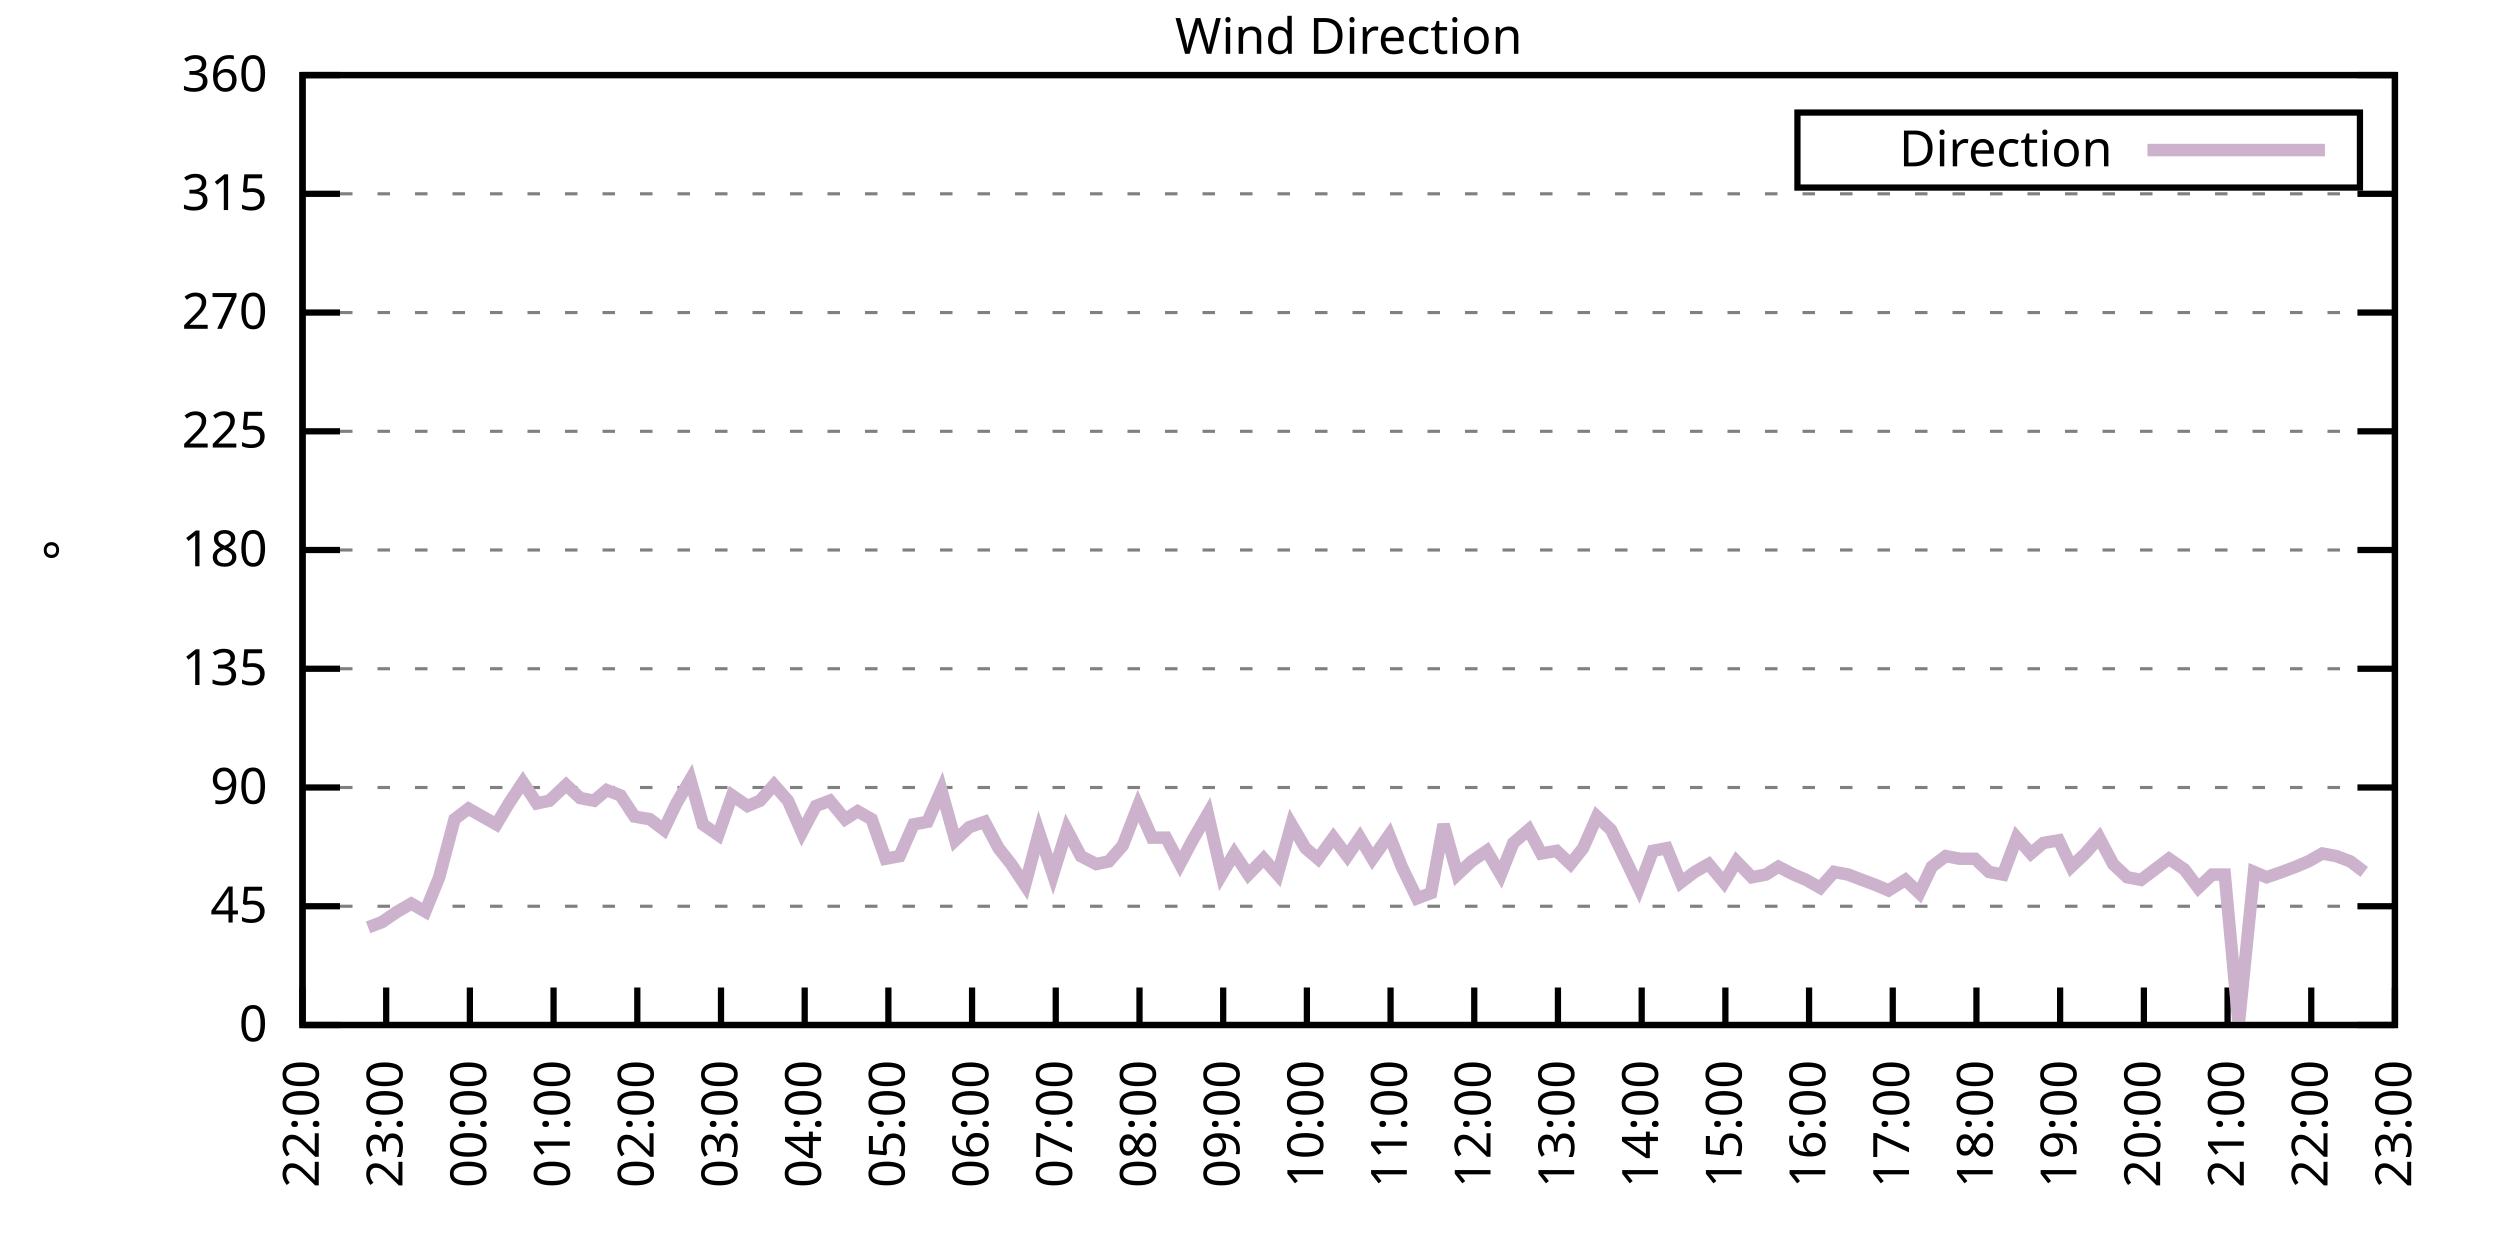
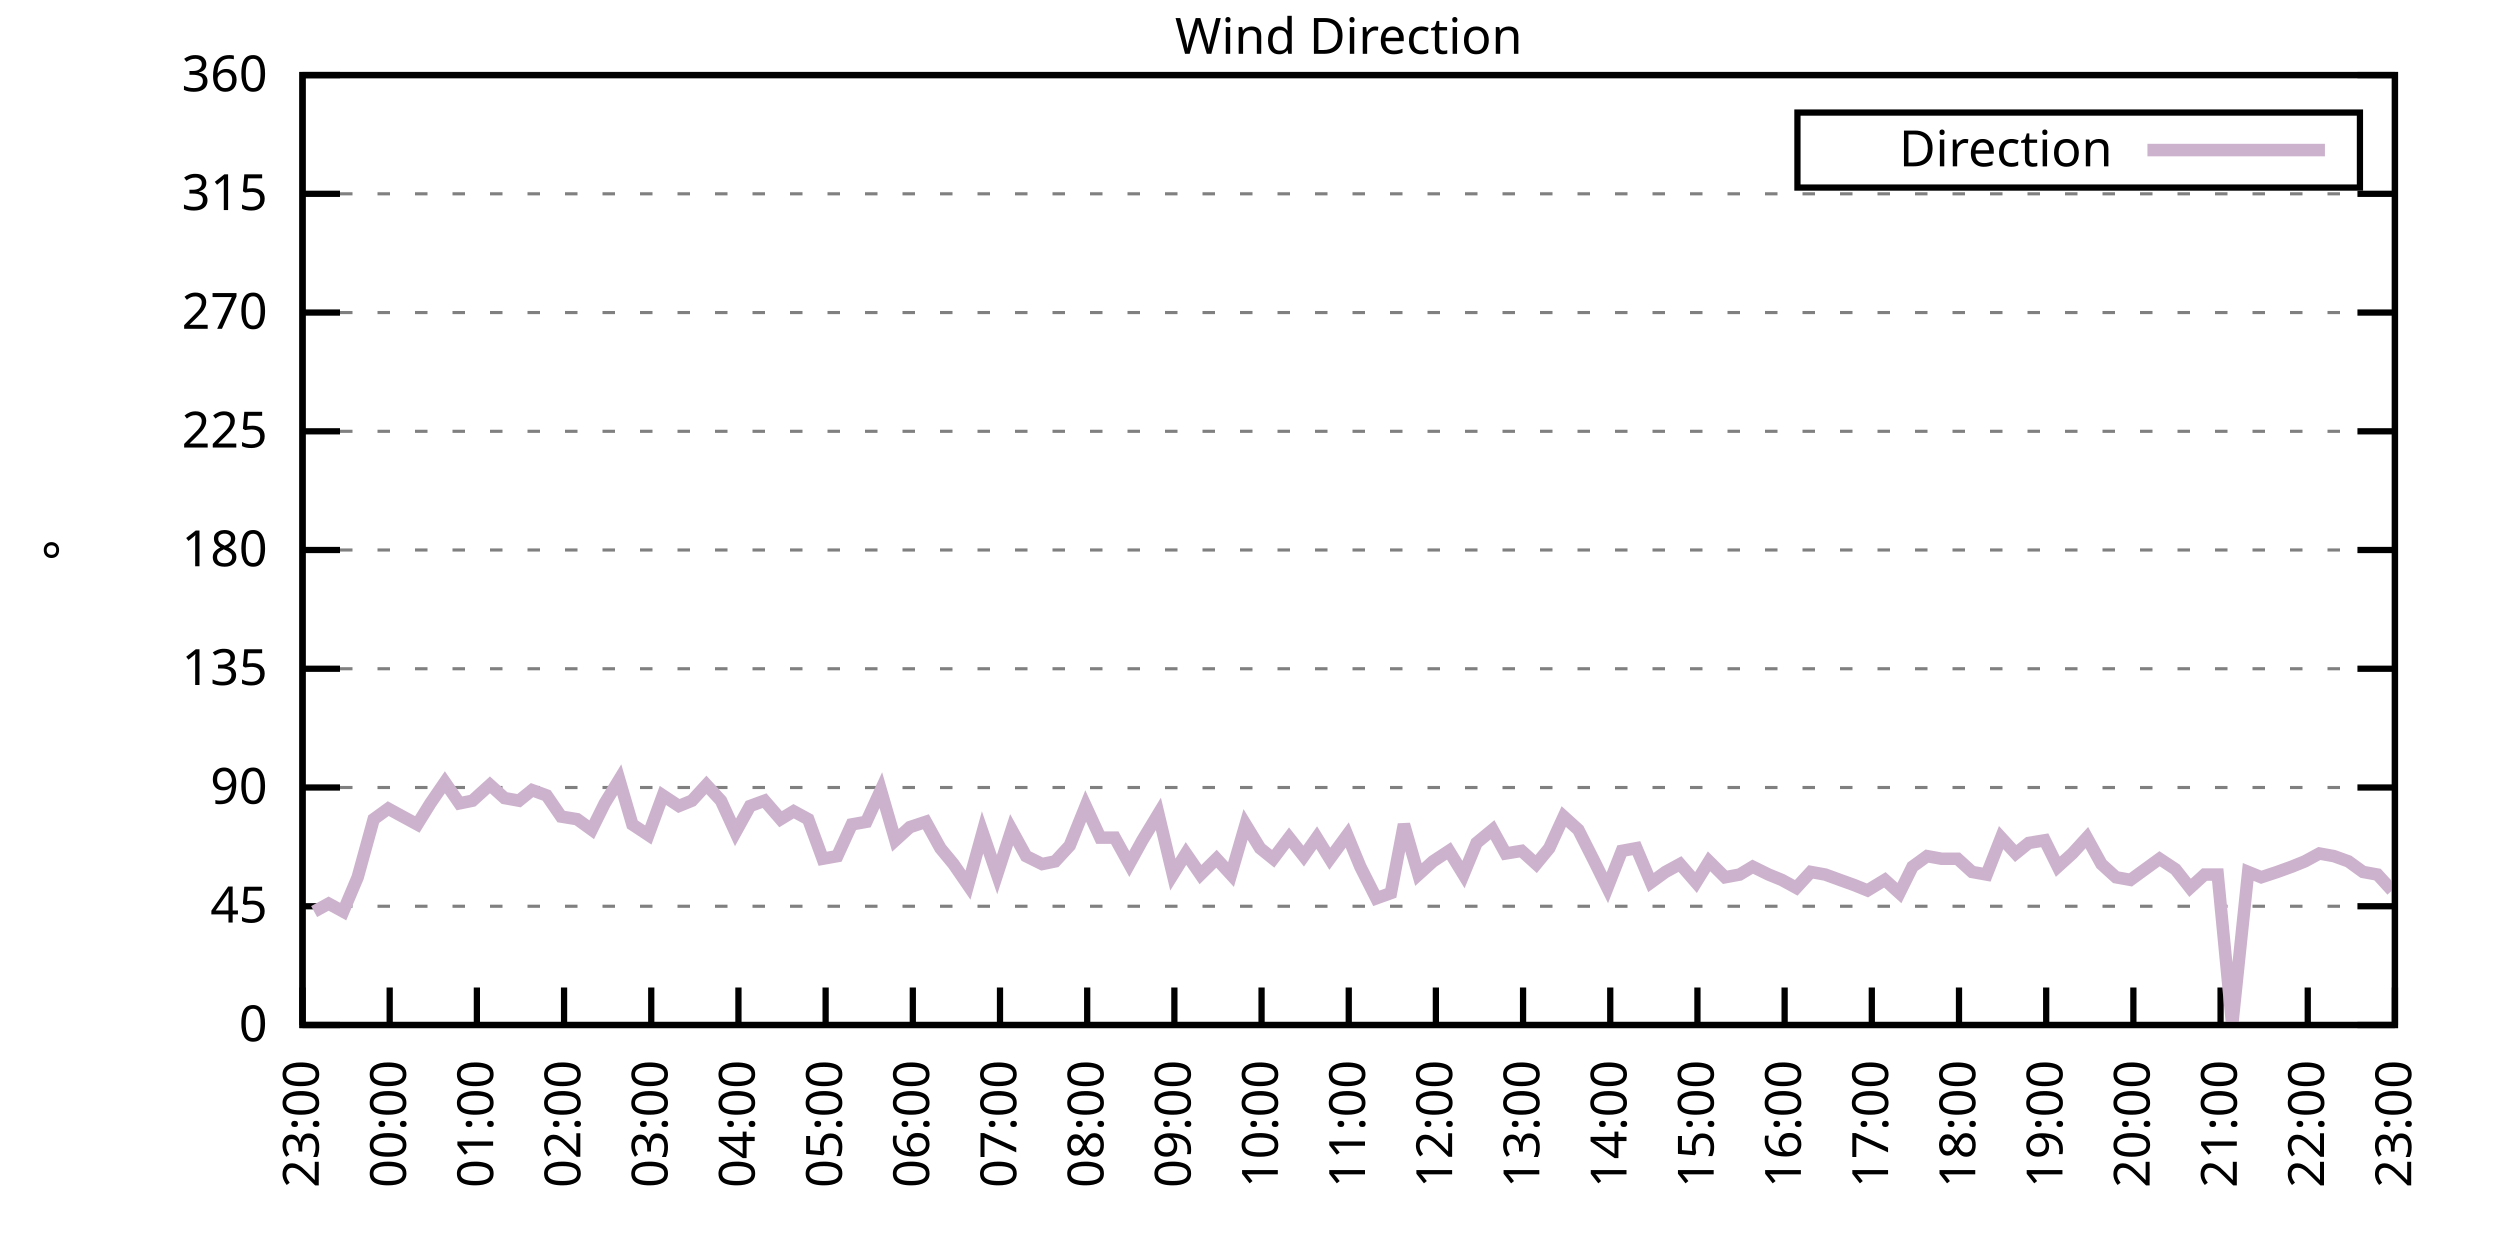
<svg xmlns="http://www.w3.org/2000/svg" xmlns:xlink="http://www.w3.org/1999/xlink" width="400" height="200" viewBox="0 0 400 200">
  <g id="gnuplot_canvas">
    <rect x="0" y="0" width="400" height="200" fill="none" />
    <defs>
      <circle id="gpDot" r="0.5" stroke-width="0.5" stroke="currentColor" />
      <path id="gpPt0" stroke-width="0.333" stroke="currentColor" d="M-1,0 h2 M0,-1 v2" />
      <path id="gpPt1" stroke-width="0.333" stroke="currentColor" d="M-1,-1 L1,1 M1,-1 L-1,1" />
      <path id="gpPt2" stroke-width="0.333" stroke="currentColor" d="M-1,0 L1,0 M0,-1 L0,1 M-1,-1 L1,1 M-1,1 L1,-1" />
      <rect id="gpPt3" stroke-width="0.333" stroke="currentColor" x="-1" y="-1" width="2" height="2" />
      <rect id="gpPt4" stroke-width="0.333" stroke="currentColor" fill="currentColor" x="-1" y="-1" width="2" height="2" />
      <circle id="gpPt5" stroke-width="0.333" stroke="currentColor" cx="0" cy="0" r="1" />
      <use xlink:href="#gpPt5" id="gpPt6" fill="currentColor" stroke="none" />
      <path id="gpPt7" stroke-width="0.333" stroke="currentColor" d="M0,-1.33 L-1.33,0.67 L1.33,0.67 z" />
      <use xlink:href="#gpPt7" id="gpPt8" fill="currentColor" stroke="none" />
      <use xlink:href="#gpPt7" id="gpPt9" stroke="currentColor" transform="rotate(180)" />
      <use xlink:href="#gpPt9" id="gpPt10" fill="currentColor" stroke="none" />
      <use xlink:href="#gpPt3" id="gpPt11" stroke="currentColor" transform="rotate(45)" />
      <use xlink:href="#gpPt11" id="gpPt12" fill="currentColor" stroke="none" />
      <path id="gpPt13" stroke-width="0.333" stroke="currentColor" d="M0,1.330 L1.265,0.411 L0.782,-1.067 L-0.782,-1.076 L-1.265,0.411 z" />
      <use xlink:href="#gpPt13" id="gpPt14" fill="currentColor" stroke="none" />
      <filter id="textbox" filterUnits="objectBoundingBox" x="0" y="0" height="1" width="1">
        <feFlood flood-color="white" flood-opacity="1" result="bgnd" />
        <feComposite in="SourceGraphic" in2="bgnd" operator="atop" />
      </filter>
      <filter id="greybox" filterUnits="objectBoundingBox" x="0" y="0" height="1" width="1">
        <feFlood flood-color="lightgrey" flood-opacity="1" result="grey" />
        <feComposite in="SourceGraphic" in2="grey" operator="atop" />
      </filter>
    </defs>
    <g fill="none" color="white" stroke="currentColor" stroke-width="1.00" stroke-linecap="butt" stroke-linejoin="miter">
</g>
    <g fill="none" color="black" stroke="currentColor" stroke-width="1.00" stroke-linecap="butt" stroke-linejoin="miter">
      <g stroke="none" shape-rendering="crispEdges">
        <polygon fill="rgb(255, 255, 255)" points="48.40,164.00 383.18,164.00 383.18,12.02 48.40,12.02 " />
      </g>
    </g>
    <g fill="none" color="black" stroke="currentColor" stroke-width="1.00" stroke-linecap="butt" stroke-linejoin="miter">
</g>
    <g fill="none" color="black" stroke="black" stroke-width="0.50" stroke-linecap="butt" stroke-linejoin="miter">
</g>
    <g fill="none" color="gray" stroke="currentColor" stroke-width="0.50" stroke-linecap="butt" stroke-linejoin="miter">
      <path stroke="gray" stroke-dasharray="2,4" class="gridline" d="M48.40,164.00 L383.19,164.00  " />
    </g>
    <g fill="none" color="gray" stroke="gray" stroke-width="1.00" stroke-linecap="butt" stroke-linejoin="miter">
</g>
    <g fill="none" color="black" stroke="currentColor" stroke-width="1.00" stroke-linecap="butt" stroke-linejoin="miter">
      <path stroke="black" d="M48.40,164.00 L54.40,164.00 M383.19,164.00 L377.19,164.00  " />
      <g transform="translate(42.80,166.60)" stroke="none" fill="black" font-family="Sans" font-size="8.00" text-anchor="end">
        <text>
          <tspan font-family="Sans"> 0</tspan>
        </text>
      </g>
    </g>
    <g fill="none" color="black" stroke="currentColor" stroke-width="1.00" stroke-linecap="butt" stroke-linejoin="miter">
</g>
    <g fill="none" color="black" stroke="black" stroke-width="0.50" stroke-linecap="butt" stroke-linejoin="miter">
</g>
    <g fill="none" color="gray" stroke="currentColor" stroke-width="0.50" stroke-linecap="butt" stroke-linejoin="miter">
      <path stroke="gray" stroke-dasharray="2,4" class="gridline" d="M48.40,145.00 L383.19,145.00  " />
    </g>
    <g fill="none" color="gray" stroke="gray" stroke-width="1.00" stroke-linecap="butt" stroke-linejoin="miter">
</g>
    <g fill="none" color="black" stroke="currentColor" stroke-width="1.00" stroke-linecap="butt" stroke-linejoin="miter">
      <path stroke="black" d="M48.40,145.00 L54.40,145.00 M383.19,145.00 L377.19,145.00  " />
      <g transform="translate(42.80,147.60)" stroke="none" fill="black" font-family="Sans" font-size="8.00" text-anchor="end">
        <text>
          <tspan font-family="Sans"> 45</tspan>
        </text>
      </g>
    </g>
    <g fill="none" color="black" stroke="currentColor" stroke-width="1.00" stroke-linecap="butt" stroke-linejoin="miter">
</g>
    <g fill="none" color="black" stroke="black" stroke-width="0.50" stroke-linecap="butt" stroke-linejoin="miter">
</g>
    <g fill="none" color="gray" stroke="currentColor" stroke-width="0.50" stroke-linecap="butt" stroke-linejoin="miter">
      <path stroke="gray" stroke-dasharray="2,4" class="gridline" d="M48.40,126.00 L383.19,126.00  " />
    </g>
    <g fill="none" color="gray" stroke="gray" stroke-width="1.00" stroke-linecap="butt" stroke-linejoin="miter">
</g>
    <g fill="none" color="black" stroke="currentColor" stroke-width="1.00" stroke-linecap="butt" stroke-linejoin="miter">
      <path stroke="black" d="M48.40,126.00 L54.40,126.00 M383.19,126.00 L377.19,126.00  " />
      <g transform="translate(42.80,128.60)" stroke="none" fill="black" font-family="Sans" font-size="8.00" text-anchor="end">
        <text>
          <tspan font-family="Sans"> 90</tspan>
        </text>
      </g>
    </g>
    <g fill="none" color="black" stroke="currentColor" stroke-width="1.00" stroke-linecap="butt" stroke-linejoin="miter">
</g>
    <g fill="none" color="black" stroke="black" stroke-width="0.50" stroke-linecap="butt" stroke-linejoin="miter">
</g>
    <g fill="none" color="gray" stroke="currentColor" stroke-width="0.50" stroke-linecap="butt" stroke-linejoin="miter">
      <path stroke="gray" stroke-dasharray="2,4" class="gridline" d="M48.40,107.00 L383.19,107.00  " />
    </g>
    <g fill="none" color="gray" stroke="gray" stroke-width="1.00" stroke-linecap="butt" stroke-linejoin="miter">
</g>
    <g fill="none" color="black" stroke="currentColor" stroke-width="1.00" stroke-linecap="butt" stroke-linejoin="miter">
      <path stroke="black" d="M48.40,107.00 L54.40,107.00 M383.19,107.00 L377.19,107.00  " />
      <g transform="translate(42.80,109.60)" stroke="none" fill="black" font-family="Sans" font-size="8.00" text-anchor="end">
        <text>
          <tspan font-family="Sans"> 135</tspan>
        </text>
      </g>
    </g>
    <g fill="none" color="black" stroke="currentColor" stroke-width="1.00" stroke-linecap="butt" stroke-linejoin="miter">
</g>
    <g fill="none" color="black" stroke="black" stroke-width="0.50" stroke-linecap="butt" stroke-linejoin="miter">
</g>
    <g fill="none" color="gray" stroke="currentColor" stroke-width="0.50" stroke-linecap="butt" stroke-linejoin="miter">
      <path stroke="gray" stroke-dasharray="2,4" class="gridline" d="M48.40,88.00 L383.19,88.00  " />
    </g>
    <g fill="none" color="gray" stroke="gray" stroke-width="1.00" stroke-linecap="butt" stroke-linejoin="miter">
</g>
    <g fill="none" color="black" stroke="currentColor" stroke-width="1.00" stroke-linecap="butt" stroke-linejoin="miter">
      <path stroke="black" d="M48.40,88.00 L54.40,88.00 M383.19,88.00 L377.19,88.00  " />
      <g transform="translate(42.80,90.60)" stroke="none" fill="black" font-family="Sans" font-size="8.00" text-anchor="end">
        <text>
          <tspan font-family="Sans"> 180</tspan>
        </text>
      </g>
    </g>
    <g fill="none" color="black" stroke="currentColor" stroke-width="1.00" stroke-linecap="butt" stroke-linejoin="miter">
</g>
    <g fill="none" color="black" stroke="black" stroke-width="0.50" stroke-linecap="butt" stroke-linejoin="miter">
</g>
    <g fill="none" color="gray" stroke="currentColor" stroke-width="0.50" stroke-linecap="butt" stroke-linejoin="miter">
      <path stroke="gray" stroke-dasharray="2,4" class="gridline" d="M48.40,69.01 L383.19,69.01  " />
    </g>
    <g fill="none" color="gray" stroke="gray" stroke-width="1.00" stroke-linecap="butt" stroke-linejoin="miter">
</g>
    <g fill="none" color="black" stroke="currentColor" stroke-width="1.00" stroke-linecap="butt" stroke-linejoin="miter">
      <path stroke="black" d="M48.40,69.01 L54.40,69.01 M383.19,69.01 L377.19,69.01  " />
      <g transform="translate(42.80,71.61)" stroke="none" fill="black" font-family="Sans" font-size="8.00" text-anchor="end">
        <text>
          <tspan font-family="Sans"> 225</tspan>
        </text>
      </g>
    </g>
    <g fill="none" color="black" stroke="currentColor" stroke-width="1.00" stroke-linecap="butt" stroke-linejoin="miter">
</g>
    <g fill="none" color="black" stroke="black" stroke-width="0.50" stroke-linecap="butt" stroke-linejoin="miter">
</g>
    <g fill="none" color="gray" stroke="currentColor" stroke-width="0.50" stroke-linecap="butt" stroke-linejoin="miter">
      <path stroke="gray" stroke-dasharray="2,4" class="gridline" d="M48.40,50.01 L383.19,50.01  " />
    </g>
    <g fill="none" color="gray" stroke="gray" stroke-width="1.00" stroke-linecap="butt" stroke-linejoin="miter">
</g>
    <g fill="none" color="black" stroke="currentColor" stroke-width="1.00" stroke-linecap="butt" stroke-linejoin="miter">
      <path stroke="black" d="M48.40,50.01 L54.40,50.01 M383.19,50.01 L377.19,50.01  " />
      <g transform="translate(42.80,52.61)" stroke="none" fill="black" font-family="Sans" font-size="8.00" text-anchor="end">
        <text>
          <tspan font-family="Sans"> 270</tspan>
        </text>
      </g>
    </g>
    <g fill="none" color="black" stroke="currentColor" stroke-width="1.00" stroke-linecap="butt" stroke-linejoin="miter">
</g>
    <g fill="none" color="black" stroke="black" stroke-width="0.50" stroke-linecap="butt" stroke-linejoin="miter">
</g>
    <g fill="none" color="gray" stroke="currentColor" stroke-width="0.50" stroke-linecap="butt" stroke-linejoin="miter">
      <path stroke="gray" stroke-dasharray="2,4" class="gridline" d="M48.40,31.01 L383.19,31.01  " />
    </g>
    <g fill="none" color="gray" stroke="gray" stroke-width="1.00" stroke-linecap="butt" stroke-linejoin="miter">
</g>
    <g fill="none" color="black" stroke="currentColor" stroke-width="1.00" stroke-linecap="butt" stroke-linejoin="miter">
      <path stroke="black" d="M48.40,31.01 L54.40,31.01 M383.19,31.01 L377.19,31.01  " />
      <g transform="translate(42.80,33.61)" stroke="none" fill="black" font-family="Sans" font-size="8.00" text-anchor="end">
        <text>
          <tspan font-family="Sans"> 315</tspan>
        </text>
      </g>
    </g>
    <g fill="none" color="black" stroke="currentColor" stroke-width="1.00" stroke-linecap="butt" stroke-linejoin="miter">
</g>
    <g fill="none" color="black" stroke="black" stroke-width="0.50" stroke-linecap="butt" stroke-linejoin="miter">
</g>
    <g fill="none" color="gray" stroke="currentColor" stroke-width="0.50" stroke-linecap="butt" stroke-linejoin="miter">
      <path stroke="gray" stroke-dasharray="2,4" class="gridline" d="M48.40,12.01 L383.19,12.01  " />
    </g>
    <g fill="none" color="gray" stroke="gray" stroke-width="1.00" stroke-linecap="butt" stroke-linejoin="miter">
</g>
    <g fill="none" color="black" stroke="currentColor" stroke-width="1.00" stroke-linecap="butt" stroke-linejoin="miter">
      <path stroke="black" d="M48.40,12.01 L54.40,12.01 M383.19,12.01 L377.19,12.01  " />
      <g transform="translate(42.80,14.61)" stroke="none" fill="black" font-family="Sans" font-size="8.00" text-anchor="end">
        <text>
          <tspan font-family="Sans"> 360</tspan>
        </text>
      </g>
    </g>
    <g fill="none" color="black" stroke="currentColor" stroke-width="1.00" stroke-linecap="butt" stroke-linejoin="miter">
      <path stroke="black" d="M48.40,164.00 L48.40,158.00  " />
      <g transform="translate(51.00,169.60) rotate(270.00)" stroke="none" fill="black" font-family="Sans" font-size="8.00" text-anchor="end">
        <text>
-           <tspan font-family="Sans">22:00</tspan>
-         </text>
-       </g>
-     </g>
-     <g fill="none" color="black" stroke="currentColor" stroke-width="1.00" stroke-linecap="butt" stroke-linejoin="miter">
-       <path stroke="black" d="M61.79,164.00 L61.79,158.00  " />
-       <g transform="translate(64.39,169.60) rotate(270.00)" stroke="none" fill="black" font-family="Sans" font-size="8.00" text-anchor="end">
-         <text>
          <tspan font-family="Sans">23:00</tspan>
        </text>
      </g>
    </g>
    <g fill="none" color="black" stroke="currentColor" stroke-width="1.00" stroke-linecap="butt" stroke-linejoin="miter">
-       <path stroke="black" d="M75.18,164.00 L75.18,158.00  " />
-       <g transform="translate(77.78,169.60) rotate(270.00)" stroke="none" fill="black" font-family="Sans" font-size="8.00" text-anchor="end">
+       <path stroke="black" d="M62.35,164.00 L62.35,158.00  " />
+       <g transform="translate(64.95,169.60) rotate(270.00)" stroke="none" fill="black" font-family="Sans" font-size="8.00" text-anchor="end">
        <text>
          <tspan font-family="Sans">00:00</tspan>
        </text>
      </g>
    </g>
    <g fill="none" color="black" stroke="currentColor" stroke-width="1.00" stroke-linecap="butt" stroke-linejoin="miter">
-       <path stroke="black" d="M88.57,164.00 L88.57,158.00  " />
-       <g transform="translate(91.17,169.60) rotate(270.00)" stroke="none" fill="black" font-family="Sans" font-size="8.00" text-anchor="end">
+       <path stroke="black" d="M76.30,164.00 L76.30,158.00  " />
+       <g transform="translate(78.90,169.60) rotate(270.00)" stroke="none" fill="black" font-family="Sans" font-size="8.00" text-anchor="end">
        <text>
          <tspan font-family="Sans">01:00</tspan>
        </text>
      </g>
    </g>
    <g fill="none" color="black" stroke="currentColor" stroke-width="1.00" stroke-linecap="butt" stroke-linejoin="miter">
-       <path stroke="black" d="M101.97,164.00 L101.97,158.00  " />
-       <g transform="translate(104.57,169.60) rotate(270.00)" stroke="none" fill="black" font-family="Sans" font-size="8.00" text-anchor="end">
+       <path stroke="black" d="M90.25,164.00 L90.25,158.00  " />
+       <g transform="translate(92.85,169.60) rotate(270.00)" stroke="none" fill="black" font-family="Sans" font-size="8.00" text-anchor="end">
        <text>
          <tspan font-family="Sans">02:00</tspan>
        </text>
      </g>
    </g>
    <g fill="none" color="black" stroke="currentColor" stroke-width="1.00" stroke-linecap="butt" stroke-linejoin="miter">
-       <path stroke="black" d="M115.36,164.00 L115.36,158.00  " />
-       <g transform="translate(117.96,169.60) rotate(270.00)" stroke="none" fill="black" font-family="Sans" font-size="8.00" text-anchor="end">
+       <path stroke="black" d="M104.20,164.00 L104.20,158.00  " />
+       <g transform="translate(106.80,169.60) rotate(270.00)" stroke="none" fill="black" font-family="Sans" font-size="8.00" text-anchor="end">
        <text>
          <tspan font-family="Sans">03:00</tspan>
        </text>
      </g>
    </g>
    <g fill="none" color="black" stroke="currentColor" stroke-width="1.00" stroke-linecap="butt" stroke-linejoin="miter">
-       <path stroke="black" d="M128.75,164.00 L128.75,158.00  " />
-       <g transform="translate(131.35,169.60) rotate(270.00)" stroke="none" fill="black" font-family="Sans" font-size="8.00" text-anchor="end">
+       <path stroke="black" d="M118.15,164.00 L118.15,158.00  " />
+       <g transform="translate(120.75,169.60) rotate(270.00)" stroke="none" fill="black" font-family="Sans" font-size="8.00" text-anchor="end">
        <text>
          <tspan font-family="Sans">04:00</tspan>
        </text>
      </g>
    </g>
    <g fill="none" color="black" stroke="currentColor" stroke-width="1.00" stroke-linecap="butt" stroke-linejoin="miter">
-       <path stroke="black" d="M142.14,164.00 L142.14,158.00  " />
-       <g transform="translate(144.74,169.60) rotate(270.00)" stroke="none" fill="black" font-family="Sans" font-size="8.00" text-anchor="end">
+       <path stroke="black" d="M132.10,164.00 L132.10,158.00  " />
+       <g transform="translate(134.70,169.60) rotate(270.00)" stroke="none" fill="black" font-family="Sans" font-size="8.00" text-anchor="end">
        <text>
          <tspan font-family="Sans">05:00</tspan>
        </text>
      </g>
    </g>
    <g fill="none" color="black" stroke="currentColor" stroke-width="1.00" stroke-linecap="butt" stroke-linejoin="miter">
-       <path stroke="black" d="M155.53,164.00 L155.53,158.00  " />
-       <g transform="translate(158.13,169.60) rotate(270.00)" stroke="none" fill="black" font-family="Sans" font-size="8.00" text-anchor="end">
+       <path stroke="black" d="M146.05,164.00 L146.05,158.00  " />
+       <g transform="translate(148.65,169.60) rotate(270.00)" stroke="none" fill="black" font-family="Sans" font-size="8.00" text-anchor="end">
        <text>
          <tspan font-family="Sans">06:00</tspan>
        </text>
      </g>
    </g>
    <g fill="none" color="black" stroke="currentColor" stroke-width="1.00" stroke-linecap="butt" stroke-linejoin="miter">
-       <path stroke="black" d="M168.92,164.00 L168.92,158.00  " />
-       <g transform="translate(171.52,169.60) rotate(270.00)" stroke="none" fill="black" font-family="Sans" font-size="8.00" text-anchor="end">
+       <path stroke="black" d="M160.00,164.00 L160.00,158.00  " />
+       <g transform="translate(162.60,169.60) rotate(270.00)" stroke="none" fill="black" font-family="Sans" font-size="8.00" text-anchor="end">
        <text>
          <tspan font-family="Sans">07:00</tspan>
        </text>
      </g>
    </g>
    <g fill="none" color="black" stroke="currentColor" stroke-width="1.00" stroke-linecap="butt" stroke-linejoin="miter">
-       <path stroke="black" d="M182.32,164.00 L182.32,158.00  " />
-       <g transform="translate(184.92,169.60) rotate(270.00)" stroke="none" fill="black" font-family="Sans" font-size="8.00" text-anchor="end">
+       <path stroke="black" d="M173.95,164.00 L173.95,158.00  " />
+       <g transform="translate(176.55,169.60) rotate(270.00)" stroke="none" fill="black" font-family="Sans" font-size="8.00" text-anchor="end">
        <text>
          <tspan font-family="Sans">08:00</tspan>
        </text>
      </g>
    </g>
    <g fill="none" color="black" stroke="currentColor" stroke-width="1.00" stroke-linecap="butt" stroke-linejoin="miter">
-       <path stroke="black" d="M195.71,164.00 L195.71,158.00  " />
-       <g transform="translate(198.31,169.60) rotate(270.00)" stroke="none" fill="black" font-family="Sans" font-size="8.00" text-anchor="end">
+       <path stroke="black" d="M187.90,164.00 L187.90,158.00  " />
+       <g transform="translate(190.50,169.60) rotate(270.00)" stroke="none" fill="black" font-family="Sans" font-size="8.00" text-anchor="end">
        <text>
          <tspan font-family="Sans">09:00</tspan>
        </text>
      </g>
    </g>
    <g fill="none" color="black" stroke="currentColor" stroke-width="1.00" stroke-linecap="butt" stroke-linejoin="miter">
-       <path stroke="black" d="M209.10,164.00 L209.10,158.00  " />
-       <g transform="translate(211.70,169.60) rotate(270.00)" stroke="none" fill="black" font-family="Sans" font-size="8.00" text-anchor="end">
+       <path stroke="black" d="M201.85,164.00 L201.85,158.00  " />
+       <g transform="translate(204.45,169.60) rotate(270.00)" stroke="none" fill="black" font-family="Sans" font-size="8.00" text-anchor="end">
        <text>
          <tspan font-family="Sans">10:00</tspan>
        </text>
      </g>
    </g>
    <g fill="none" color="black" stroke="currentColor" stroke-width="1.00" stroke-linecap="butt" stroke-linejoin="miter">
-       <path stroke="black" d="M222.49,164.00 L222.49,158.00  " />
-       <g transform="translate(225.09,169.60) rotate(270.00)" stroke="none" fill="black" font-family="Sans" font-size="8.00" text-anchor="end">
+       <path stroke="black" d="M215.80,164.00 L215.80,158.00  " />
+       <g transform="translate(218.40,169.60) rotate(270.00)" stroke="none" fill="black" font-family="Sans" font-size="8.00" text-anchor="end">
        <text>
          <tspan font-family="Sans">11:00</tspan>
        </text>
      </g>
    </g>
    <g fill="none" color="black" stroke="currentColor" stroke-width="1.00" stroke-linecap="butt" stroke-linejoin="miter">
-       <path stroke="black" d="M235.88,164.00 L235.88,158.00  " />
-       <g transform="translate(238.48,169.60) rotate(270.00)" stroke="none" fill="black" font-family="Sans" font-size="8.00" text-anchor="end">
+       <path stroke="black" d="M229.74,164.00 L229.74,158.00  " />
+       <g transform="translate(232.34,169.60) rotate(270.00)" stroke="none" fill="black" font-family="Sans" font-size="8.00" text-anchor="end">
        <text>
          <tspan font-family="Sans">12:00</tspan>
        </text>
      </g>
    </g>
    <g fill="none" color="black" stroke="currentColor" stroke-width="1.00" stroke-linecap="butt" stroke-linejoin="miter">
-       <path stroke="black" d="M249.27,164.00 L249.27,158.00  " />
-       <g transform="translate(251.87,169.60) rotate(270.00)" stroke="none" fill="black" font-family="Sans" font-size="8.00" text-anchor="end">
+       <path stroke="black" d="M243.69,164.00 L243.69,158.00  " />
+       <g transform="translate(246.29,169.60) rotate(270.00)" stroke="none" fill="black" font-family="Sans" font-size="8.00" text-anchor="end">
        <text>
          <tspan font-family="Sans">13:00</tspan>
        </text>
      </g>
    </g>
    <g fill="none" color="black" stroke="currentColor" stroke-width="1.00" stroke-linecap="butt" stroke-linejoin="miter">
-       <path stroke="black" d="M262.67,164.00 L262.67,158.00  " />
-       <g transform="translate(265.27,169.60) rotate(270.00)" stroke="none" fill="black" font-family="Sans" font-size="8.00" text-anchor="end">
+       <path stroke="black" d="M257.64,164.00 L257.64,158.00  " />
+       <g transform="translate(260.24,169.60) rotate(270.00)" stroke="none" fill="black" font-family="Sans" font-size="8.00" text-anchor="end">
        <text>
          <tspan font-family="Sans">14:00</tspan>
        </text>
      </g>
    </g>
    <g fill="none" color="black" stroke="currentColor" stroke-width="1.00" stroke-linecap="butt" stroke-linejoin="miter">
-       <path stroke="black" d="M276.06,164.00 L276.06,158.00  " />
-       <g transform="translate(278.66,169.60) rotate(270.00)" stroke="none" fill="black" font-family="Sans" font-size="8.00" text-anchor="end">
+       <path stroke="black" d="M271.59,164.00 L271.59,158.00  " />
+       <g transform="translate(274.19,169.60) rotate(270.00)" stroke="none" fill="black" font-family="Sans" font-size="8.00" text-anchor="end">
        <text>
          <tspan font-family="Sans">15:00</tspan>
        </text>
      </g>
    </g>
    <g fill="none" color="black" stroke="currentColor" stroke-width="1.00" stroke-linecap="butt" stroke-linejoin="miter">
-       <path stroke="black" d="M289.45,164.00 L289.45,158.00  " />
-       <g transform="translate(292.05,169.60) rotate(270.00)" stroke="none" fill="black" font-family="Sans" font-size="8.00" text-anchor="end">
+       <path stroke="black" d="M285.54,164.00 L285.54,158.00  " />
+       <g transform="translate(288.14,169.60) rotate(270.00)" stroke="none" fill="black" font-family="Sans" font-size="8.00" text-anchor="end">
        <text>
          <tspan font-family="Sans">16:00</tspan>
        </text>
      </g>
    </g>
    <g fill="none" color="black" stroke="currentColor" stroke-width="1.00" stroke-linecap="butt" stroke-linejoin="miter">
-       <path stroke="black" d="M302.84,164.00 L302.84,158.00  " />
-       <g transform="translate(305.44,169.60) rotate(270.00)" stroke="none" fill="black" font-family="Sans" font-size="8.00" text-anchor="end">
+       <path stroke="black" d="M299.49,164.00 L299.49,158.00  " />
+       <g transform="translate(302.09,169.60) rotate(270.00)" stroke="none" fill="black" font-family="Sans" font-size="8.00" text-anchor="end">
        <text>
          <tspan font-family="Sans">17:00</tspan>
        </text>
      </g>
    </g>
    <g fill="none" color="black" stroke="currentColor" stroke-width="1.00" stroke-linecap="butt" stroke-linejoin="miter">
-       <path stroke="black" d="M316.23,164.00 L316.23,158.00  " />
-       <g transform="translate(318.83,169.60) rotate(270.00)" stroke="none" fill="black" font-family="Sans" font-size="8.00" text-anchor="end">
+       <path stroke="black" d="M313.44,164.00 L313.44,158.00  " />
+       <g transform="translate(316.04,169.60) rotate(270.00)" stroke="none" fill="black" font-family="Sans" font-size="8.00" text-anchor="end">
        <text>
          <tspan font-family="Sans">18:00</tspan>
        </text>
      </g>
    </g>
    <g fill="none" color="black" stroke="currentColor" stroke-width="1.00" stroke-linecap="butt" stroke-linejoin="miter">
-       <path stroke="black" d="M329.62,164.00 L329.62,158.00  " />
-       <g transform="translate(332.22,169.60) rotate(270.00)" stroke="none" fill="black" font-family="Sans" font-size="8.00" text-anchor="end">
+       <path stroke="black" d="M327.39,164.00 L327.39,158.00  " />
+       <g transform="translate(329.99,169.60) rotate(270.00)" stroke="none" fill="black" font-family="Sans" font-size="8.00" text-anchor="end">
        <text>
          <tspan font-family="Sans">19:00</tspan>
        </text>
      </g>
    </g>
    <g fill="none" color="black" stroke="currentColor" stroke-width="1.00" stroke-linecap="butt" stroke-linejoin="miter">
-       <path stroke="black" d="M343.02,164.00 L343.02,158.00  " />
-       <g transform="translate(345.62,169.60) rotate(270.00)" stroke="none" fill="black" font-family="Sans" font-size="8.00" text-anchor="end">
+       <path stroke="black" d="M341.34,164.00 L341.34,158.00  " />
+       <g transform="translate(343.94,169.60) rotate(270.00)" stroke="none" fill="black" font-family="Sans" font-size="8.00" text-anchor="end">
        <text>
          <tspan font-family="Sans">20:00</tspan>
        </text>
      </g>
    </g>
    <g fill="none" color="black" stroke="currentColor" stroke-width="1.00" stroke-linecap="butt" stroke-linejoin="miter">
-       <path stroke="black" d="M356.41,164.00 L356.41,158.00  " />
-       <g transform="translate(359.01,169.60) rotate(270.00)" stroke="none" fill="black" font-family="Sans" font-size="8.00" text-anchor="end">
+       <path stroke="black" d="M355.29,164.00 L355.29,158.00  " />
+       <g transform="translate(357.89,169.60) rotate(270.00)" stroke="none" fill="black" font-family="Sans" font-size="8.00" text-anchor="end">
        <text>
          <tspan font-family="Sans">21:00</tspan>
        </text>
      </g>
    </g>
    <g fill="none" color="black" stroke="currentColor" stroke-width="1.00" stroke-linecap="butt" stroke-linejoin="miter">
-       <path stroke="black" d="M369.80,164.00 L369.80,158.00  " />
-       <g transform="translate(372.40,169.60) rotate(270.00)" stroke="none" fill="black" font-family="Sans" font-size="8.00" text-anchor="end">
+       <path stroke="black" d="M369.24,164.00 L369.24,158.00  " />
+       <g transform="translate(371.84,169.60) rotate(270.00)" stroke="none" fill="black" font-family="Sans" font-size="8.00" text-anchor="end">
        <text>
          <tspan font-family="Sans">22:00</tspan>
        </text>
      </g>
    </g>
    <g fill="none" color="black" stroke="currentColor" stroke-width="1.00" stroke-linecap="butt" stroke-linejoin="miter">
      <path stroke="black" d="M383.19,164.00 L383.19,158.00  " />
      <g transform="translate(385.79,169.60) rotate(270.00)" stroke="none" fill="black" font-family="Sans" font-size="8.00" text-anchor="end">
        <text>
          <tspan font-family="Sans">23:00</tspan>
        </text>
      </g>
    </g>
    <g fill="none" color="black" stroke="currentColor" stroke-width="1.00" stroke-linecap="butt" stroke-linejoin="miter">
</g>
    <g fill="none" color="black" stroke="currentColor" stroke-width="1.00" stroke-linecap="butt" stroke-linejoin="miter">
      <path stroke="black" d="M48.40,12.01 L48.40,164.00 L383.19,164.00 L383.19,12.01 L48.40,12.01 Z  " />
    </g>
    <g fill="none" color="black" stroke="currentColor" stroke-width="1.00" stroke-linecap="butt" stroke-linejoin="miter">
</g>
    <g fill="none" color="black" stroke="currentColor" stroke-width="1.00" stroke-linecap="butt" stroke-linejoin="miter">
      <path stroke="black" d="M287.59,30.01 L287.59,18.01 L377.59,18.01 L377.59,30.01 L287.59,30.01 Z  " />
    </g>
    <g id="Wind_direction_plot_1">
      <g fill="none" color="white" stroke="black" stroke-width="2.00" stroke-linecap="butt" stroke-linejoin="miter">
</g>
      <g fill="none" color="black" stroke="currentColor" stroke-width="2.00" stroke-linecap="butt" stroke-linejoin="miter">
        <g transform="translate(337.99,26.61)" stroke="none" fill="black" font-family="Sans" font-size="8.00" text-anchor="end">
          <text>
            <tspan font-family="Sans">Direction</tspan>
          </text>
        </g>
      </g>
      <g fill="none" color="black" stroke="currentColor" stroke-width="2.00" stroke-linecap="butt" stroke-linejoin="miter">
-         <path stroke="rgb(204, 178, 204)" d="M343.59,24.01 L371.99,24.01 M58.89,148.38 L61.12,147.53 L63.58,145.85 L65.81,144.58 L68.04,145.85 L70.27,140.36   L72.73,131.07 L74.96,129.38 L77.19,130.65 L79.42,131.91 L81.43,128.54 L83.66,125.16 L85.90,128.54 L87.91,128.11   L90.58,125.58 L92.82,127.69 L95.05,128.11 L97.06,126.42 L99.29,127.27 L101.52,130.65 L103.98,131.07 L106.21,132.76   L108.22,128.54 L110.45,124.74 L112.46,131.91 L114.91,133.60 L117.14,127.27 L119.60,128.96 L121.61,128.11 L123.84,125.58   L126.07,128.11 L128.30,133.18 L130.54,128.96 L132.77,128.11 L135.22,131.07 L137.23,129.80 L139.46,131.07 L141.69,137.40   L143.93,136.98 L146.16,131.91 L148.39,131.49 L150.62,126.42 L152.85,134.45 L155.09,132.34 L157.54,131.49 L159.77,135.71   L161.78,138.25 L164.01,141.62 L166.25,133.18 L168.48,139.93 L170.71,132.76 L172.94,136.98 L175.40,138.25 L177.41,137.82   L179.64,135.29 L182.09,128.96 L184.32,134.02 L186.56,134.02 L188.79,138.25 L190.80,134.45 L193.25,130.22 L195.48,139.93   L197.49,136.56 L199.73,139.93 L202.18,137.40 L204.41,139.93 L206.64,131.91 L208.88,135.71 L210.88,137.40 L213.34,134.02   L215.57,136.98 L217.58,134.02 L219.59,137.40 L222.27,133.60 L224.28,138.67 L226.73,143.73 L228.96,142.89 L230.97,131.91   L233.20,139.93 L235.44,137.82 L237.89,136.14 L240.12,139.93 L242.13,134.87 L244.59,132.76 L246.60,136.56 L249.05,136.14   L251.28,138.25 L253.29,135.71 L255.52,130.65 L257.76,132.76 L260.21,137.82 L262.22,142.05 L264.45,136.14 L266.68,135.71   L268.92,141.20 L271.15,139.51 L273.38,138.25 L275.83,141.20 L277.84,137.82 L280.30,140.36 L282.53,139.93 L284.54,138.67   L286.99,139.93 L289.00,140.78 L291.23,142.05 L293.47,139.51 L295.70,139.93 L297.93,140.78 L300.16,141.62 L302.17,142.47   L304.85,140.78 L307.08,142.89 L309.09,138.67 L311.32,136.98 L313.55,137.40 L316.01,137.40 L318.24,139.51 L320.47,139.93   L322.70,134.02 L324.94,136.56 L326.95,134.87 L329.40,134.45 L331.41,138.67 L333.64,136.56 L335.87,134.02 L338.10,138.25   L340.34,140.36 L342.57,140.78 L344.80,139.09 L347.03,137.40 L349.49,139.09 L351.72,142.05 L353.95,139.93 L355.96,139.93   L358.19,164.00 L360.65,139.51 L362.66,140.36 L365.11,139.51 L367.34,138.67 L369.35,137.82 L371.58,136.56 L373.82,136.98   L376.05,137.82 L378.28,139.51  " />
+         <path stroke="rgb(204, 178, 204)" d="M343.59,24.01 L371.99,24.01 M50.26,145.85 L52.58,144.58 L54.91,145.85 L57.23,140.36 L59.79,131.07 L62.12,129.38   L64.44,130.65 L66.77,131.91 L68.86,128.54 L71.18,125.16 L73.51,128.54 L75.60,128.11 L78.39,125.58 L80.72,127.69   L83.04,128.11 L85.13,126.42 L87.46,127.27 L89.78,130.65 L92.34,131.07 L94.67,132.76 L96.76,128.54 L99.08,124.74   L101.18,131.91 L103.73,133.60 L106.06,127.27 L108.62,128.96 L110.71,128.11 L113.03,125.58 L115.36,128.11 L117.68,133.18   L120.01,128.96 L122.33,128.11 L124.89,131.07 L126.98,129.80 L129.31,131.07 L131.63,137.40 L133.96,136.98 L136.28,131.91   L138.61,131.49 L140.93,126.42 L143.26,134.45 L145.58,132.34 L148.14,131.49 L150.46,135.71 L152.56,138.25 L154.88,141.62   L157.21,133.18 L159.53,139.93 L161.86,132.76 L164.18,136.98 L166.74,138.25 L168.83,137.82 L171.16,135.29 L173.71,128.96   L176.04,134.02 L178.36,134.02 L180.69,138.25 L182.78,134.45 L185.34,130.22 L187.66,139.93 L189.76,136.56 L192.08,139.93   L194.64,137.40 L196.96,139.93 L199.29,131.91 L201.61,135.71 L203.71,137.40 L206.26,134.02 L208.59,136.98 L210.68,134.02   L212.77,137.40 L215.56,133.60 L217.65,138.67 L220.21,143.73 L222.54,142.89 L224.63,131.91 L226.95,139.93 L229.28,137.82   L231.84,136.14 L234.16,139.93 L236.25,134.87 L238.81,132.76 L240.90,136.56 L243.46,136.14 L245.79,138.25 L247.88,135.71   L250.20,130.65 L252.53,132.76 L255.09,137.82 L257.18,142.05 L259.50,136.14 L261.83,135.71 L264.15,141.20 L266.48,139.51   L268.80,138.25 L271.36,141.20 L273.45,137.82 L276.01,140.36 L278.34,139.93 L280.43,138.67 L282.99,139.93 L285.08,140.78   L287.40,142.05 L289.73,139.51 L292.05,139.93 L294.38,140.78 L296.70,141.62 L298.80,142.47 L301.58,140.78 L303.91,142.89   L306.00,138.67 L308.33,136.98 L310.65,137.40 L313.21,137.40 L315.53,139.51 L317.86,139.93 L320.18,134.02 L322.51,136.56   L324.60,134.87 L327.16,134.45 L329.25,138.67 L331.58,136.56 L333.90,134.02 L336.23,138.25 L338.55,140.36 L340.88,140.78   L343.20,139.09 L345.53,137.40 L348.08,139.09 L350.41,142.05 L352.73,139.93 L354.83,139.93 L357.15,164.00 L359.71,139.51   L361.80,140.36 L364.36,139.51 L366.68,138.67 L368.78,137.82 L371.10,136.56 L373.43,136.98 L375.75,137.82 L378.08,139.51   L380.40,139.93 L382.73,142.47  " />
      </g>
    </g>
    <g fill="none" color="black" stroke="currentColor" stroke-width="2.00" stroke-linecap="butt" stroke-linejoin="miter">
</g>
    <g fill="none" color="black" stroke="black" stroke-width="1.00" stroke-linecap="butt" stroke-linejoin="miter">
</g>
    <g fill="none" color="black" stroke="currentColor" stroke-width="1.00" stroke-linecap="butt" stroke-linejoin="miter">
      <path stroke="black" d="M48.40,12.01 L48.40,164.00 L383.19,164.00 L383.19,12.01 L48.40,12.01 Z  " />
      <g transform="translate(12.80,88.01) rotate(270.00)" stroke="none" fill="black" font-family="Sans" font-size="8.00" text-anchor="middle">
        <text>
          <tspan font-family="Sans">°</tspan>
        </text>
      </g>
    </g>
    <g fill="none" color="black" stroke="currentColor" stroke-width="1.00" stroke-linecap="butt" stroke-linejoin="miter">
</g>
    <g fill="none" color="black" stroke="currentColor" stroke-width="1.00" stroke-linecap="butt" stroke-linejoin="miter">
      <g transform="translate(215.79,8.61)" stroke="none" fill="black" font-family="Sans" font-size="8.00" text-anchor="middle">
        <text>
          <tspan font-family="Sans">Wind Direction</tspan>
        </text>
      </g>
    </g>
    <g fill="none" color="black" stroke="currentColor" stroke-width="1.00" stroke-linecap="butt" stroke-linejoin="miter">
</g>
  </g>
</svg>
